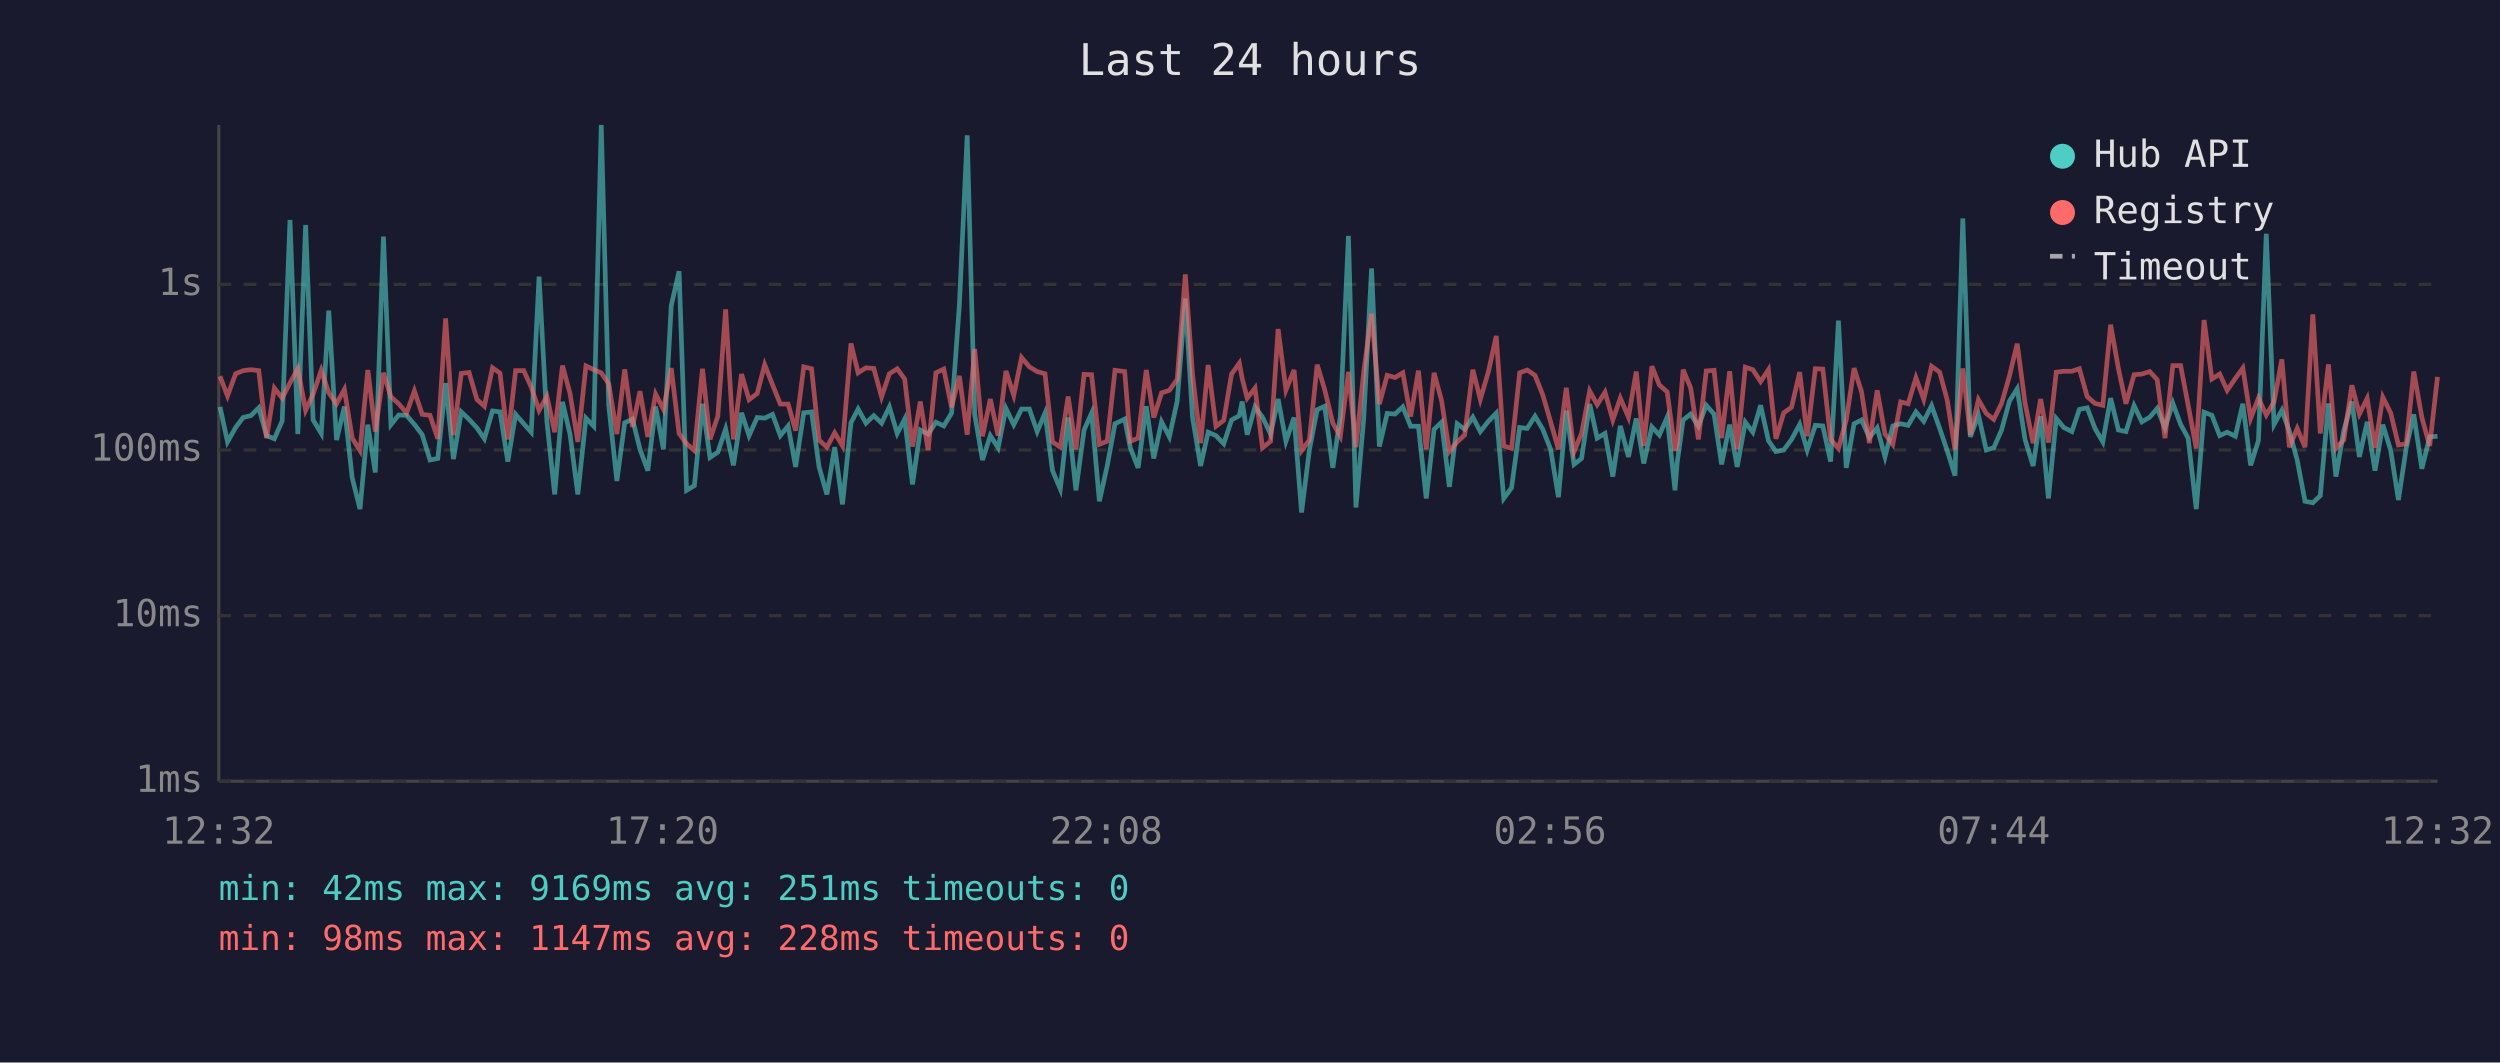
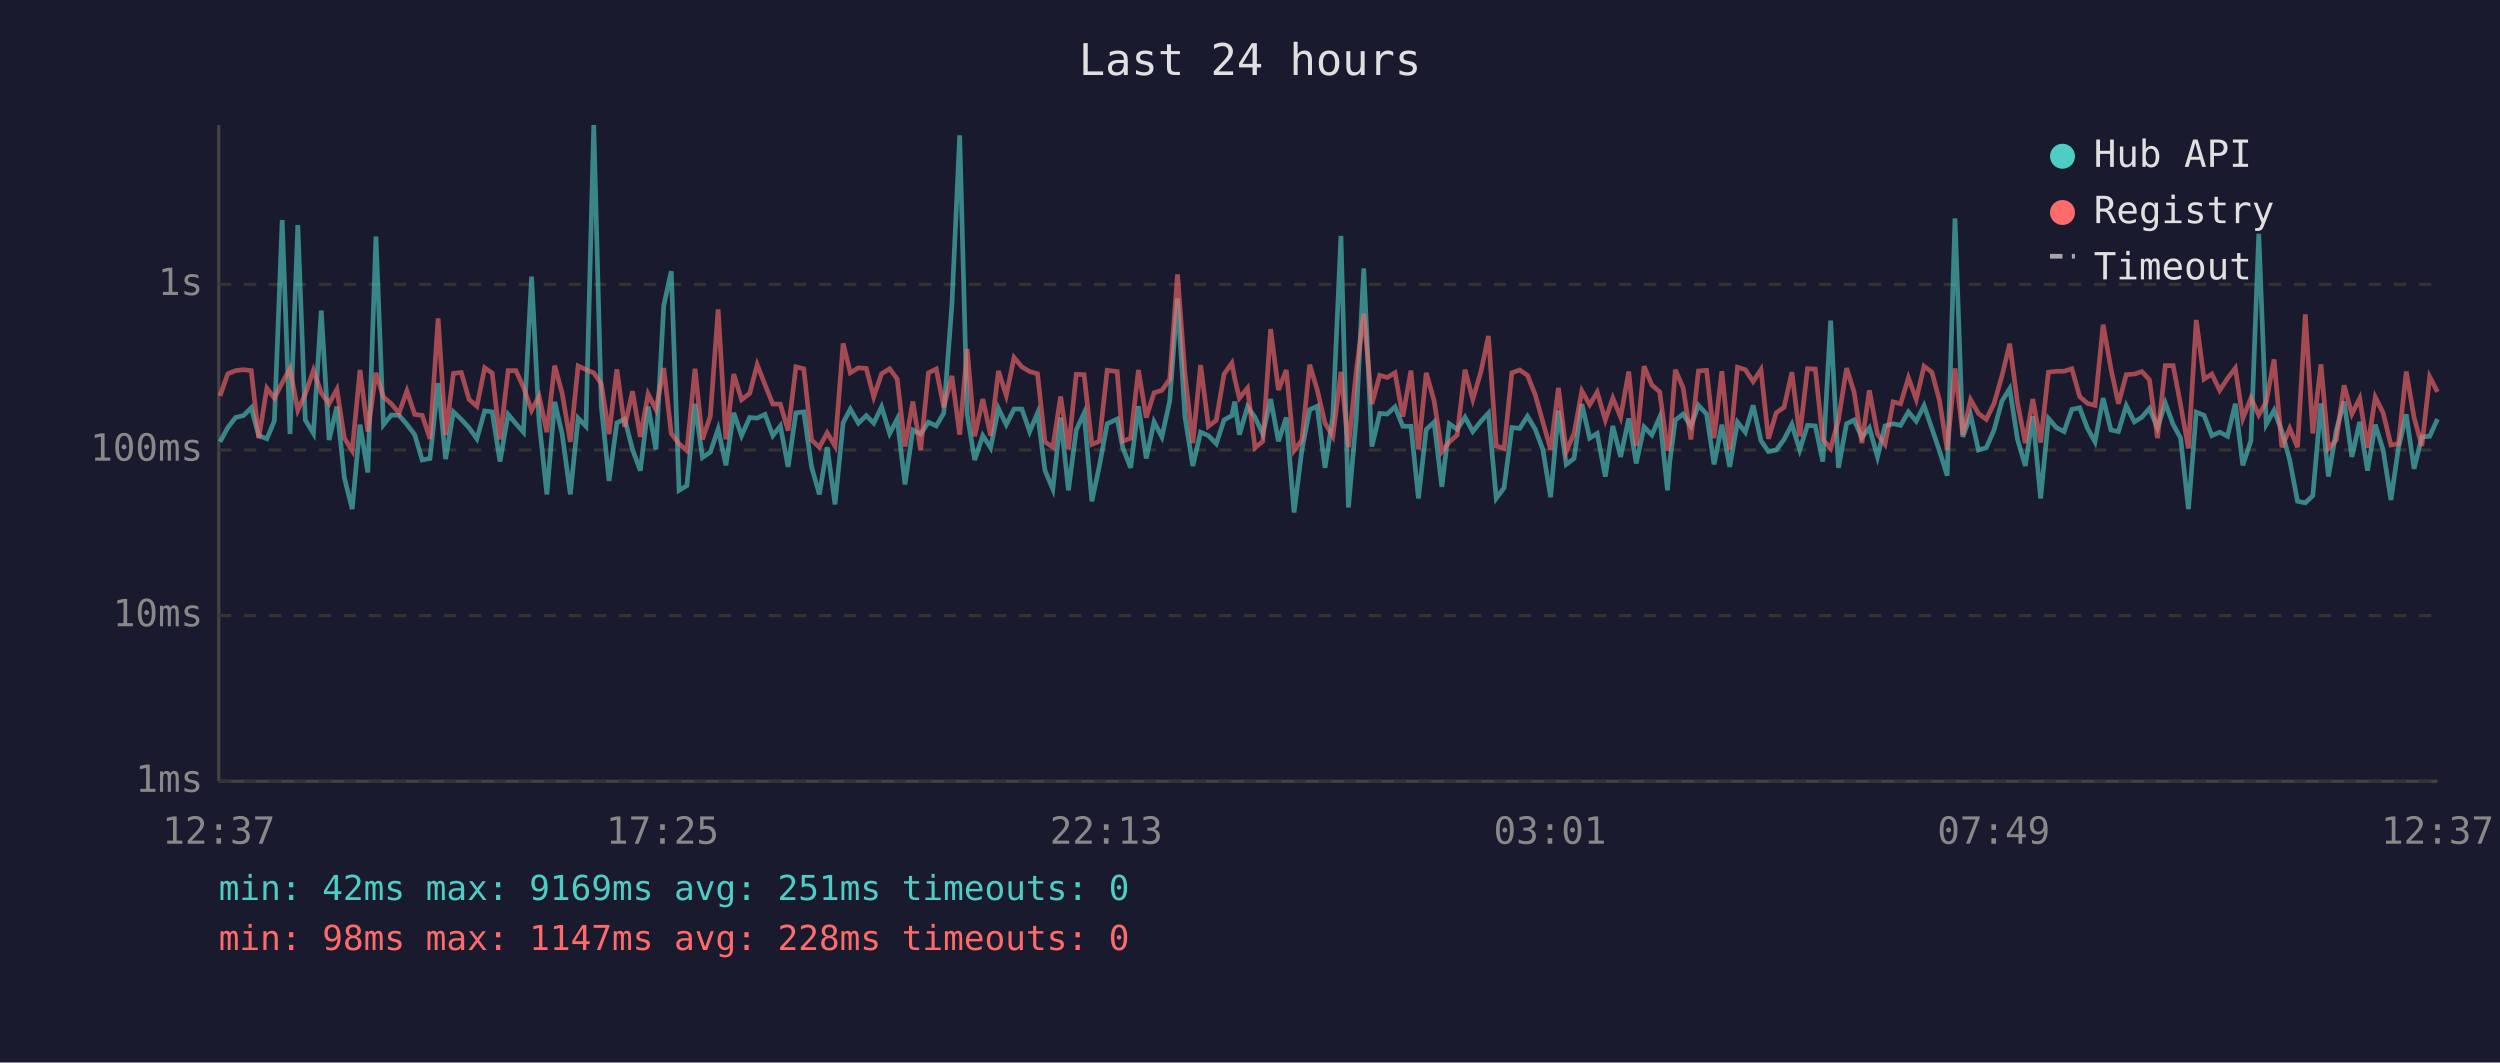
<svg xmlns="http://www.w3.org/2000/svg" viewBox="0 0 800 340" font-family="monospace" font-size="12">
  <rect width="800" height="340" fill="#1a1a2e" />
  <text x="400" y="24" fill="#e0e0e0" font-size="14" text-anchor="middle">Last 24 hours</text>
  <line x1="70" y1="40" x2="70" y2="250" stroke="#444" stroke-width="1" />
  <line x1="70" y1="250" x2="780" y2="250" stroke="#444" stroke-width="1" />
  <line x1="70" y1="250" x2="780" y2="250" stroke="#333" stroke-width="1" stroke-dasharray="4" />
  <text x="65" y="250" fill="#888" text-anchor="end" dominant-baseline="middle">1ms</text>
  <line x1="70" y1="197" x2="780" y2="197" stroke="#333" stroke-width="1" stroke-dasharray="4" />
  <text x="65" y="197" fill="#888" text-anchor="end" dominant-baseline="middle">10ms</text>
  <line x1="70" y1="144" x2="780" y2="144" stroke="#333" stroke-width="1" stroke-dasharray="4" />
  <text x="65" y="144" fill="#888" text-anchor="end" dominant-baseline="middle">100ms</text>
  <line x1="70" y1="91" x2="780" y2="91" stroke="#333" stroke-width="1" stroke-dasharray="4" />
  <text x="65" y="91" fill="#888" text-anchor="end" dominant-baseline="middle">1s</text>
-   <text x="70" y="270" fill="#888" text-anchor="middle">12:32</text>
-   <text x="212" y="270" fill="#888" text-anchor="middle">17:20</text>
-   <text x="354" y="270" fill="#888" text-anchor="middle">22:08</text>
-   <text x="496" y="270" fill="#888" text-anchor="middle">02:56</text>
-   <text x="638" y="270" fill="#888" text-anchor="middle">07:44</text>
-   <text x="780" y="270" fill="#888" text-anchor="middle">12:32</text>
-   <polyline points="70.4,130.2 72.8,141.4 75.4,136.8 77.8,133.6 80.3,133.0 82.8,130.5 85.3,139.4 87.8,140.4 90.3,134.7 92.8,70.4 95.3,138.9 97.8,72.0 100.2,134.4 102.8,138.7 105.2,99.4 107.7,140.8 110.2,130.1 112.7,152.9 115.2,162.9 117.7,135.9 120.1,151.2 122.7,75.7 125.1,135.9 127.6,132.8 130.1,132.9 132.6,135.8 135.1,139.1 137.6,147.2 140.1,146.7 142.6,122.6 145.1,146.9 147.6,131.8 150.1,134.2 152.6,136.9 155.0,140.4 157.6,131.5 160.0,131.8 162.5,147.7 165.0,132.6 167.6,135.6 170.0,138.3 172.5,88.5 175.0,134.8 177.5,158.2 180.0,128.6 182.4,138.9 184.9,158.2 187.5,133.8 190.0,136.4 192.4,40.0 194.8,129.8 197.4,153.9 199.9,135.3 202.4,134.1 204.8,143.8 207.3,150.6 209.8,130.1 212.3,143.8 214.8,97.8 217.3,86.8 219.7,156.9 222.2,155.4 224.8,129.2 227.2,146.4 229.7,144.7 232.2,137.3 234.7,148.9 237.3,132.1 239.7,139.4 242.3,133.6 244.7,133.8 247.2,132.6 249.7,139.4 252.2,136.3 254.6,149.4 257.2,132.1 259.7,131.8 262.1,149.4 264.6,158.2 267.1,143.1 269.6,161.4 272.3,135.3 274.6,130.9 277.1,135.4 279.6,133.0 282.1,135.4 284.6,130.2 287.1,138.7 289.5,134.1 292.0,155.0 294.5,137.6 297.0,138.9 299.5,135.1 302.0,136.3 304.5,132.2 307.0,97.6 309.5,43.3 311.9,132.6 314.4,147.2 316.9,139.4 319.4,143.3 321.9,130.7 324.4,135.9 326.9,130.9 329.4,130.9 331.9,138.1 334.4,132.2 336.8,150.6 339.3,156.5 341.8,133.6 344.3,156.9 346.9,137.6 349.3,132.2 351.8,160.4 354.3,149.1 356.8,135.6 359.9,134.1 361.7,143.3 364.2,149.7 366.8,130.0 369.2,146.7 371.7,135.0 374.2,139.8 376.7,128.4 379.3,95.5 381.6,133.5 384.2,149.1 386.6,138.3 389.1,139.4 391.6,142.0 394.1,134.4 396.6,133.0 397.5,128.5 399.1,139.1 401.6,130.2 404.0,133.5 406.6,138.9 409.0,127.7 411.5,141.2 414.1,133.6 416.5,164.0 419.0,144.0 421.5,131.1 423.9,130.0 426.5,149.7 428.9,133.3 431.5,75.5 433.9,162.4 436.4,133.9 438.9,85.9 441.4,142.9 443.9,132.3 446.4,132.5 448.9,130.2 451.4,136.4 453.9,136.4 456.4,159.5 458.9,137.4 461.3,135.1 463.8,155.8 466.3,135.6 468.7,137.4 471.3,133.5 473.7,138.1 476.3,134.8 478.8,132.2 481.2,159.5 483.7,156.1 486.3,136.8 488.7,137.1 491.2,133.2 493.7,137.4 496.2,143.8 498.7,159.1 501.2,131.4 503.7,148.6 506.1,146.7 508.7,129.3 511.1,140.2 513.6,138.7 516.1,152.5 518.5,136.3 521.1,146.2 523.6,133.9 526.0,148.3 528.6,136.6 531.0,139.2 533.5,133.5 536.0,156.9 536.7,148.0 538.6,134.4 541.0,132.5 543.5,136.4 546.0,129.7 548.5,132.5 550.9,148.6 553.5,135.9 555.9,149.4 558.5,135.1 560.9,138.3 563.4,129.7 565.9,141.0 568.3,144.5 570.8,144.0 573.3,140.6 575.9,135.8 578.3,144.0 580.9,136.1 583.3,136.3 585.8,147.7 588.3,102.6 590.8,149.7 593.3,135.6 595.7,134.4 598.2,140.0 600.7,136.9 603.2,146.2 605.7,136.3 608.2,135.6 610.6,136.1 613.1,131.8 615.6,134.8 618.1,129.8 620.7,137.1 623.1,144.2 625.6,152.2 628.1,69.9 630.5,139.8 633.1,132.8 635.6,144.0 638.0,143.3 640.5,137.6 643.0,128.4 645.5,124.4 648.0,140.6 650.6,149.1 653.0,133.2 655.5,159.5 658.0,133.9 660.4,136.8 663.0,138.1 665.4,131.0 667.9,130.5 670.4,137.1 672.9,141.4 675.4,127.4 677.9,137.6 680.3,138.1 682.9,129.8 685.4,135.0 687.9,133.5 690.3,130.7 692.8,136.9 695.3,129.0 697.8,135.8 700.2,140.2 702.8,162.9 705.3,131.9 707.8,132.9 710.3,139.4 712.7,138.3 715.3,139.6 717.7,129.2 720.2,148.9 722.7,141.0 725.2,74.8 727.7,135.8 730.2,131.3 732.6,138.0 735.1,147.2 737.6,160.4 740.1,160.9 742.5,158.6 745.1,129.1 747.5,152.5 750.0,137.8 752.6,128.5 755.0,146.2 757.5,135.0 760.0,150.6 762.5,135.9 765.0,144.0 767.5,160.0 770.0,143.3 772.4,132.6 775.0,150.0 777.5,139.8 780.0,139.6" fill="none" stroke="#4ecdc4" stroke-width="1.5" opacity="0.6" />
-   <polyline points="70.4,120.4 72.8,126.7 75.4,119.6 77.8,118.6 80.3,118.3 82.8,118.6 85.3,140.2 87.8,124.2 90.3,127.4 92.8,122.5 95.3,118.0 97.8,131.3 100.2,126.1 102.8,118.5 105.2,125.7 107.7,129.2 110.2,124.6 112.7,140.2 115.2,144.2 117.7,118.4 120.1,138.1 122.7,119.3 125.1,127.0 127.6,129.2 130.1,132.2 132.6,125.1 135.1,132.6 137.6,132.9 140.1,140.4 142.6,101.9 145.1,139.2 147.6,119.5 150.1,119.2 152.6,127.8 155.0,130.0 157.6,117.7 160.0,119.4 162.5,140.6 165.0,118.6 167.6,118.6 170.0,123.9 172.5,131.3 175.0,126.8 177.5,138.3 180.0,117.0 182.4,125.9 184.9,141.4 187.5,117.1 190.0,118.3 192.4,119.3 194.8,122.8 197.4,138.9 199.9,118.2 202.4,136.6 204.8,125.2 207.3,139.8 209.8,126.1 212.3,131.0 214.8,117.8 217.3,138.7 219.7,142.0 222.2,144.2 224.8,118.0 227.2,140.6 229.7,133.2 232.2,99.0 234.7,140.6 237.3,119.7 239.7,127.9 242.3,125.9 244.7,116.7 247.2,123.1 249.7,129.3 252.2,129.3 254.6,137.8 257.2,117.4 259.7,118.0 262.1,140.8 264.6,143.1 267.1,138.5 269.6,142.7 272.3,109.9 274.6,119.3 277.1,117.7 279.6,117.9 282.1,127.0 284.6,119.6 287.1,118.0 289.5,121.3 292.0,142.9 294.5,128.5 297.0,144.0 299.5,119.3 302.0,118.1 304.5,130.3 307.0,120.3 309.5,139.1 311.9,111.7 314.4,139.6 316.9,127.7 319.4,139.4 321.9,118.7 324.4,126.5 326.9,114.4 329.4,117.4 331.9,118.9 334.4,119.6 336.8,141.4 339.3,143.1 341.8,126.9 344.3,143.8 346.9,119.8 349.3,119.9 351.8,142.2 354.3,141.2 356.8,118.5 359.9,118.9 361.7,141.2 364.2,140.2 366.8,118.4 369.2,133.6 371.7,125.7 374.2,124.9 376.7,121.4 379.3,87.8 381.6,119.8 384.2,141.8 386.6,116.8 389.1,136.4 391.6,134.5 394.1,119.7 396.6,116.2 397.5,121.1 399.1,127.4 401.6,124.2 404.0,143.3 406.6,141.2 409.0,105.3 411.5,124.8 414.1,118.4 416.5,144.2 419.0,140.8 421.5,116.7 423.9,124.7 426.5,135.4 428.9,139.6 431.5,119.0 433.9,143.1 436.4,118.9 438.9,100.4 441.4,129.3 443.9,120.1 446.4,120.8 448.9,119.3 451.4,133.3 453.9,118.6 456.4,143.8 458.9,119.3 461.3,128.2 463.8,144.5 466.3,141.4 468.7,139.2 471.3,118.3 473.7,127.8 476.3,118.9 478.8,107.5 481.2,142.7 483.7,143.5 486.3,119.3 488.7,118.4 491.2,120.1 493.7,126.4 496.2,135.0 498.7,143.8 501.2,124.1 503.7,144.5 506.1,138.7 508.7,125.1 511.1,129.5 513.6,125.5 516.1,134.4 518.5,127.4 521.1,133.5 523.6,118.9 526.0,142.7 528.6,117.2 531.0,123.2 533.5,125.4 536.0,144.2 536.7,142.0 538.6,118.3 541.0,124.1 543.5,140.6 546.0,118.7 548.5,118.5 550.9,140.2 553.5,118.8 555.9,143.8 558.5,117.5 560.9,118.3 563.4,122.1 565.9,118.3 568.3,140.4 570.8,132.1 573.3,130.3 575.9,119.1 578.3,139.6 580.9,118.0 583.3,118.1 585.8,140.6 588.3,143.5 590.8,134.4 593.3,117.8 595.7,125.4 598.2,141.8 600.7,124.9 603.2,138.9 605.7,142.2 608.2,128.6 610.6,129.2 613.1,120.9 615.6,127.8 618.1,117.2 620.7,119.1 623.1,128.0 625.6,143.8 628.1,117.9 630.5,139.1 633.1,127.9 635.6,132.3 638.0,134.2 640.5,129.1 643.0,120.4 645.5,110.0 648.0,128.9 650.6,141.8 653.0,127.7 655.5,141.6 658.0,119.1 660.4,118.8 663.0,118.8 665.4,118.0 667.9,126.9 670.4,129.1 672.9,129.7 675.4,103.9 677.9,118.0 680.3,129.2 682.9,119.9 685.4,119.7 687.9,118.9 690.3,121.5 692.8,140.2 695.3,117.0 697.8,117.0 700.2,129.6 702.8,143.5 705.3,102.4 707.8,121.3 710.3,119.7 712.7,124.9 715.3,121.1 717.7,117.8 720.2,133.9 722.7,127.4 725.2,132.8 727.7,128.6 730.2,115.0 732.6,143.1 735.1,137.1 737.6,143.1 740.1,100.6 742.5,138.7 745.1,116.6 747.5,143.5 750.0,140.8 752.6,123.3 755.0,132.5 757.5,127.5 760.0,143.3 762.5,127.1 765.0,132.1 767.5,142.4 770.0,142.0 772.4,118.9 775.0,133.6 777.5,142.7 780.0,120.6" fill="none" stroke="#ff6b6b" stroke-width="1.5" opacity="0.6" />
+   <text x="70" y="270" fill="#888" text-anchor="middle">12:37</text>
+   <text x="212" y="270" fill="#888" text-anchor="middle">17:25</text>
+   <text x="354" y="270" fill="#888" text-anchor="middle">22:13</text>
+   <text x="496" y="270" fill="#888" text-anchor="middle">03:01</text>
+   <text x="638" y="270" fill="#888" text-anchor="middle">07:49</text>
+   <text x="780" y="270" fill="#888" text-anchor="middle">12:37</text>
+   <polyline points="70.4,141.4 72.9,136.8 75.4,133.6 77.9,133.0 80.4,130.5 82.8,139.4 85.4,140.4 87.8,134.7 90.3,70.4 92.8,138.9 95.3,72.0 97.7,134.4 100.3,138.7 102.8,99.4 105.3,140.8 107.8,130.1 110.2,152.9 112.7,162.9 115.2,135.9 117.7,151.2 120.3,75.7 122.7,135.9 125.2,132.8 127.7,132.9 130.2,135.8 132.7,139.1 135.1,147.2 137.6,146.7 140.2,122.6 142.6,146.9 145.1,131.8 147.6,134.2 150.1,136.9 152.6,140.4 155.1,131.5 157.5,131.8 160.0,147.7 162.6,132.6 165.1,135.6 167.5,138.3 170.1,88.5 172.5,134.8 175.0,158.2 177.5,128.6 179.9,138.9 182.5,158.2 185.0,133.8 187.5,136.4 190.0,40.0 192.4,129.8 194.9,153.9 197.4,135.3 199.9,134.1 202.4,143.8 204.9,150.6 207.4,130.1 209.9,143.8 212.4,97.8 214.8,86.8 217.3,156.9 219.8,155.4 222.4,129.2 224.8,146.4 227.3,144.7 229.8,137.3 232.3,148.9 234.8,132.1 237.3,139.4 239.9,133.6 242.3,133.8 244.8,132.6 247.3,139.4 249.7,136.3 252.2,149.4 254.7,132.1 257.2,131.8 259.7,149.4 262.2,158.2 264.7,143.1 267.2,161.4 269.8,135.3 272.1,130.9 274.7,135.4 277.2,133.0 279.6,135.4 282.1,130.2 284.7,138.7 287.1,134.1 289.6,155.0 292.1,137.6 294.6,138.9 297.1,135.1 299.6,136.3 302.0,132.2 304.6,97.6 307.1,43.3 309.5,132.6 311.9,147.2 314.5,139.4 317.0,143.3 319.5,130.7 322.0,135.9 324.5,130.9 327.0,130.9 329.5,138.1 332.0,132.2 334.4,150.6 336.9,156.5 339.4,133.6 341.9,156.9 344.4,137.6 346.9,132.2 349.4,160.4 351.8,149.1 354.3,135.6 357.5,134.1 359.3,143.3 361.8,149.7 364.3,130.0 366.8,146.7 369.3,135.0 371.8,139.8 374.3,128.4 376.8,95.5 379.2,133.5 381.7,149.1 384.2,138.3 386.7,139.4 389.2,142.0 391.7,134.4 394.2,133.0 395.1,128.5 396.6,139.1 399.2,130.2 401.6,133.5 404.1,138.9 406.6,127.7 409.1,141.2 411.6,133.6 414.1,164.0 416.6,144.0 419.1,131.1 421.5,130.0 424.0,149.7 426.5,133.3 429.1,75.5 431.5,162.4 434.0,133.9 436.4,85.9 439.0,142.9 441.5,132.3 443.9,132.5 446.4,130.2 448.9,136.4 451.5,136.4 453.9,159.5 456.4,137.4 458.9,135.1 461.4,155.8 463.8,135.6 466.3,137.4 468.8,133.5 471.3,138.1 473.9,134.8 476.3,132.2 478.8,159.5 481.3,156.1 483.8,136.8 486.3,137.1 488.8,133.2 491.3,137.4 493.7,143.8 496.2,159.1 498.7,131.4 501.2,148.6 503.7,146.7 506.2,129.3 508.7,140.2 511.1,138.7 513.7,152.5 516.1,136.3 518.6,146.2 521.2,133.9 523.6,148.3 526.1,136.6 528.6,139.2 531.1,133.5 533.6,156.9 534.3,148.0 536.1,134.4 538.6,132.5 541.1,136.4 543.5,129.7 546.1,132.5 548.5,148.6 551.0,135.9 553.5,149.4 556.0,135.1 558.5,138.3 561.0,129.7 563.5,141.0 565.9,144.5 568.4,144.0 570.9,140.6 573.4,135.8 575.9,144.0 578.4,136.1 580.9,136.3 583.3,147.7 585.8,102.6 588.3,149.7 590.9,135.6 593.3,134.4 595.8,140.0 598.2,136.9 600.8,146.2 603.2,136.3 605.8,135.6 608.2,136.1 610.7,131.8 613.2,134.8 615.7,129.8 618.2,137.1 620.6,144.2 623.1,152.2 625.6,69.9 628.1,139.8 630.6,132.8 633.1,144.0 635.6,143.3 638.1,137.6 640.6,128.4 643.1,124.4 645.6,140.6 648.1,149.1 650.5,133.2 653.0,159.5 655.5,133.9 658.0,136.8 660.5,138.1 663.0,131.0 665.5,130.5 668.0,137.1 670.4,141.4 673.0,127.4 675.5,137.6 677.9,138.1 680.4,129.8 683.0,135.0 685.4,133.5 687.8,130.7 690.4,136.9 692.9,129.0 695.4,135.8 697.8,140.2 700.3,162.9 702.8,131.9 705.3,132.9 707.8,139.4 710.3,138.3 712.8,139.6 715.3,129.2 717.7,148.9 720.3,141.0 722.8,74.8 725.2,135.8 727.7,131.3 730.2,138.0 732.7,147.2 735.2,160.4 737.7,160.9 740.1,158.6 742.7,129.1 745.1,152.5 747.6,137.8 750.1,128.5 752.6,146.2 755.1,135.0 757.6,150.6 760.1,135.9 762.6,144.0 765.1,160.0 767.5,143.3 770.0,132.6 772.5,150.0 775.0,139.8 777.5,139.6 780.0,134.1" fill="none" stroke="#4ecdc4" stroke-width="1.5" opacity="0.6" />
+   <polyline points="70.4,126.7 72.9,119.6 75.4,118.6 77.9,118.3 80.4,118.6 82.8,140.2 85.4,124.2 87.8,127.4 90.3,122.5 92.8,118.0 95.3,131.3 97.7,126.1 100.3,118.5 102.8,125.7 105.3,129.2 107.8,124.6 110.2,140.2 112.7,144.2 115.2,118.4 117.7,138.1 120.3,119.3 122.7,127.0 125.2,129.2 127.7,132.2 130.2,125.1 132.7,132.6 135.1,132.9 137.6,140.4 140.2,101.9 142.6,139.2 145.1,119.5 147.6,119.2 150.1,127.8 152.6,130.0 155.1,117.7 157.5,119.4 160.0,140.6 162.6,118.6 165.1,118.6 167.5,123.9 170.1,131.3 172.5,126.8 175.0,138.3 177.5,117.0 179.9,125.9 182.5,141.4 185.0,117.1 187.5,118.3 190.0,119.3 192.4,122.8 194.9,138.9 197.4,118.2 199.9,136.6 202.4,125.2 204.9,139.8 207.4,126.1 209.9,131.0 212.4,117.8 214.8,138.7 217.3,142.0 219.8,144.2 222.4,118.0 224.8,140.6 227.3,133.2 229.8,99.0 232.3,140.6 234.8,119.7 237.3,127.9 239.9,125.9 242.3,116.7 244.8,123.1 247.3,129.3 249.7,129.3 252.2,137.8 254.7,117.4 257.2,118.0 259.7,140.8 262.2,143.1 264.7,138.5 267.2,142.7 269.8,109.9 272.1,119.3 274.7,117.7 277.2,117.9 279.6,127.0 282.1,119.6 284.7,118.0 287.1,121.3 289.6,142.9 292.1,128.5 294.6,144.0 297.1,119.3 299.6,118.1 302.0,130.3 304.6,120.3 307.1,139.1 309.5,111.7 311.9,139.6 314.5,127.7 317.0,139.4 319.5,118.7 322.0,126.5 324.5,114.4 327.0,117.4 329.5,118.9 332.0,119.6 334.4,141.4 336.9,143.1 339.4,126.9 341.9,143.8 344.4,119.8 346.9,119.9 349.4,142.2 351.8,141.2 354.3,118.5 357.5,118.9 359.3,141.2 361.8,140.2 364.3,118.4 366.8,133.6 369.3,125.7 371.8,124.9 374.3,121.4 376.8,87.8 379.2,119.8 381.7,141.8 384.2,116.8 386.7,136.4 389.2,134.5 391.7,119.7 394.2,116.2 395.1,121.1 396.6,127.4 399.2,124.2 401.6,143.3 404.1,141.2 406.6,105.3 409.1,124.8 411.6,118.4 414.1,144.2 416.6,140.8 419.1,116.7 421.5,124.7 424.0,135.4 426.5,139.6 429.1,119.0 431.5,143.1 434.0,118.9 436.4,100.4 439.0,129.3 441.5,120.1 443.9,120.8 446.4,119.3 448.9,133.3 451.5,118.6 453.9,143.8 456.4,119.3 458.9,128.2 461.4,144.5 463.8,141.4 466.3,139.2 468.8,118.3 471.3,127.8 473.9,118.9 476.3,107.5 478.8,142.7 481.3,143.5 483.8,119.3 486.3,118.4 488.8,120.1 491.3,126.4 493.7,135.0 496.2,143.8 498.7,124.1 501.2,144.5 503.7,138.7 506.2,125.1 508.7,129.5 511.1,125.5 513.7,134.4 516.1,127.4 518.6,133.5 521.2,118.9 523.6,142.7 526.1,117.2 528.6,123.2 531.1,125.4 533.6,144.2 534.3,142.0 536.1,118.3 538.6,124.1 541.1,140.6 543.5,118.7 546.1,118.5 548.5,140.2 551.0,118.8 553.5,143.8 556.0,117.5 558.5,118.3 561.0,122.1 563.5,118.3 565.9,140.4 568.4,132.1 570.9,130.3 573.4,119.1 575.9,139.6 578.4,118.0 580.9,118.1 583.3,140.6 585.8,143.5 588.3,134.4 590.9,117.8 593.3,125.4 595.8,141.8 598.2,124.9 600.8,138.9 603.2,142.2 605.8,128.6 608.2,129.2 610.7,120.9 613.2,127.8 615.7,117.2 618.2,119.1 620.6,128.0 623.1,143.8 625.6,117.9 628.1,139.1 630.6,127.9 633.1,132.3 635.6,134.2 638.1,129.1 640.6,120.4 643.1,110.0 645.6,128.9 648.1,141.8 650.5,127.7 653.0,141.6 655.5,119.1 658.0,118.8 660.5,118.8 663.0,118.0 665.5,126.9 668.0,129.1 670.4,129.7 673.0,103.9 675.5,118.0 677.9,129.2 680.4,119.9 683.0,119.7 685.4,118.9 687.8,121.5 690.4,140.2 692.9,117.0 695.4,117.0 697.8,129.6 700.3,143.5 702.8,102.4 705.3,121.3 707.8,119.7 710.3,124.9 712.8,121.1 715.3,117.8 717.7,133.9 720.3,127.4 722.8,132.8 725.2,128.6 727.7,115.0 730.2,143.1 732.7,137.1 735.2,143.1 737.7,100.6 740.1,138.7 742.7,116.6 745.1,143.5 747.6,140.8 750.1,123.3 752.6,132.5 755.1,127.5 757.6,143.3 760.1,127.1 762.6,132.1 765.1,142.4 767.5,142.0 770.0,118.9 772.5,133.6 775.0,142.7 777.5,120.6 780.0,125.4" fill="none" stroke="#ff6b6b" stroke-width="1.5" opacity="0.6" />
  <circle cx="660" cy="50" r="4" fill="#4ecdc4" />
  <text x="670" y="50" fill="#e0e0e0" dominant-baseline="middle">Hub API</text>
  <circle cx="660" cy="68" r="4" fill="#ff6b6b" />
  <text x="670" y="68" fill="#e0e0e0" dominant-baseline="middle">Registry</text>
  <line x1="656" y1="82" x2="664" y2="82" stroke="#e0e0e0" stroke-width="1.5" stroke-dasharray="4,3" opacity="0.7" />
  <text x="670" y="86" fill="#e0e0e0" dominant-baseline="middle">Timeout</text>
  <text x="70" y="288" fill="#4ecdc4" font-size="11">min: 42ms  max: 9169ms  avg: 251ms  timeouts: 0</text>
  <text x="70" y="304" fill="#ff6b6b" font-size="11">min: 98ms  max: 1147ms  avg: 228ms  timeouts: 0</text>
</svg>
